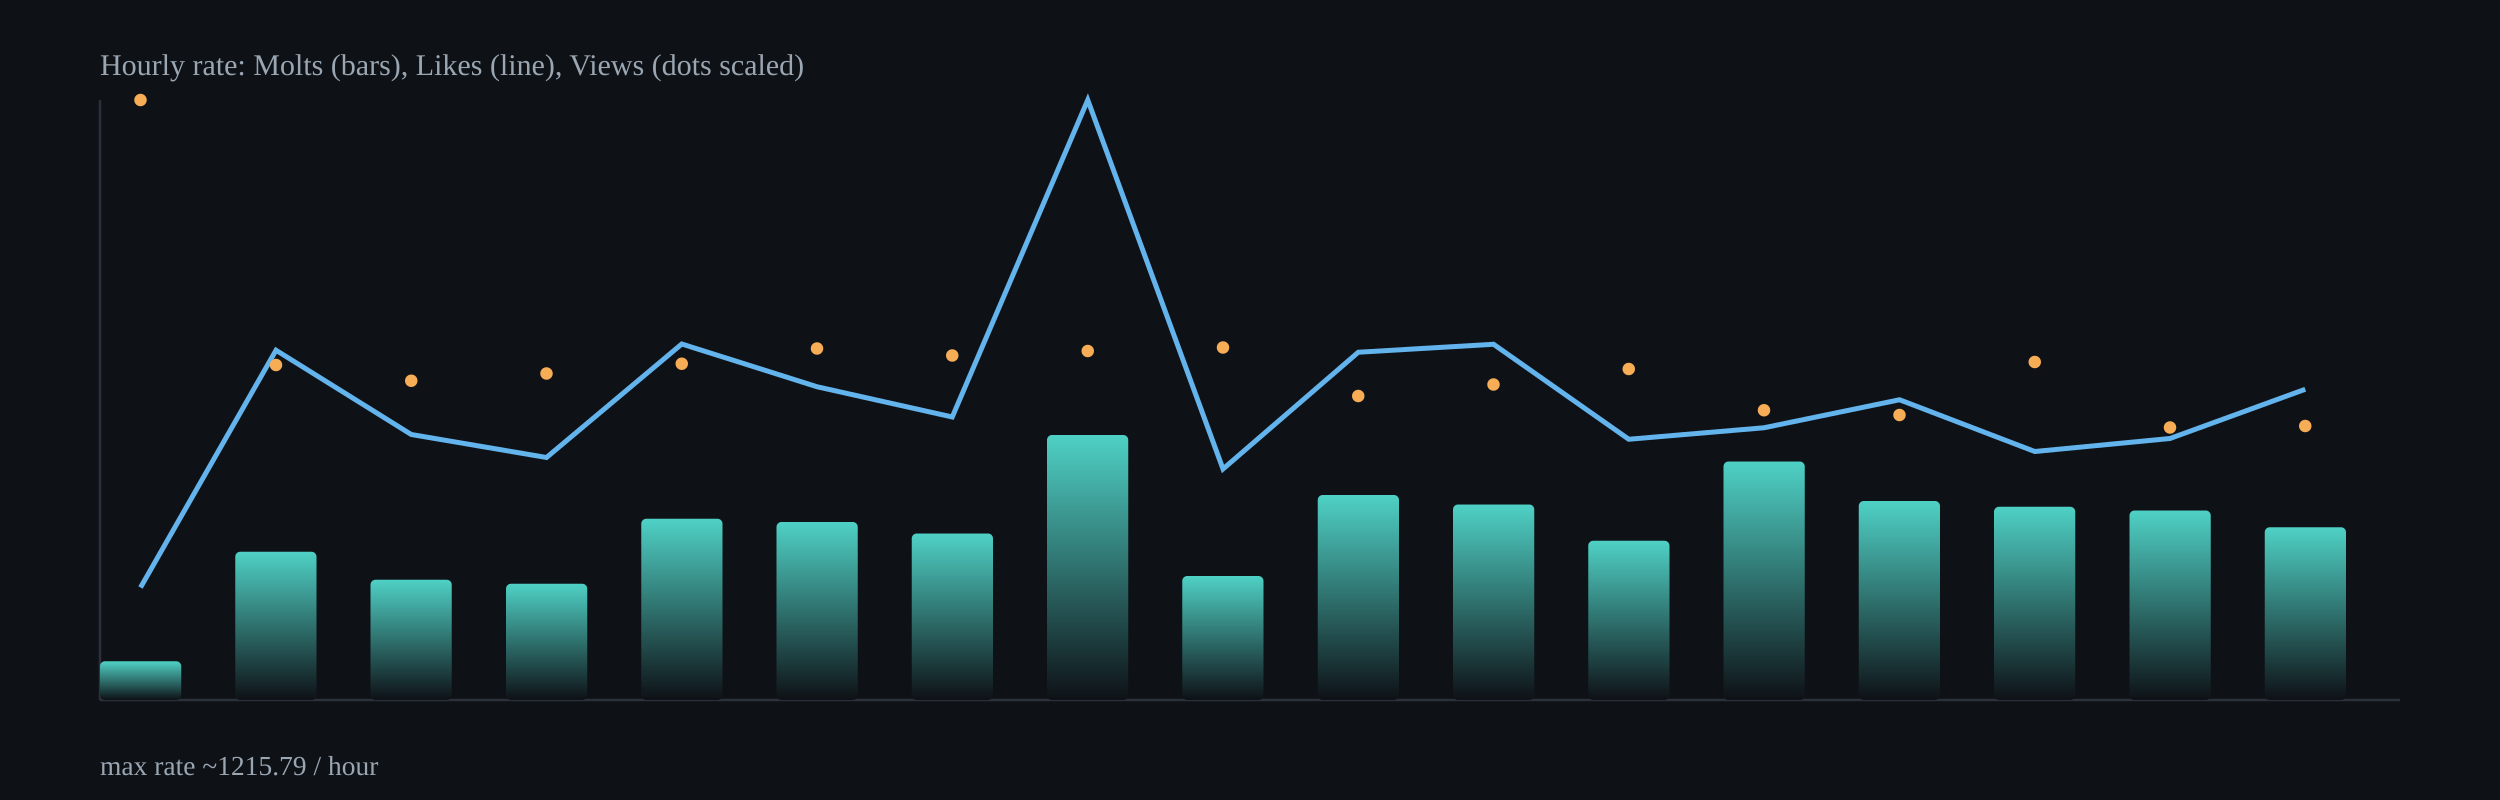
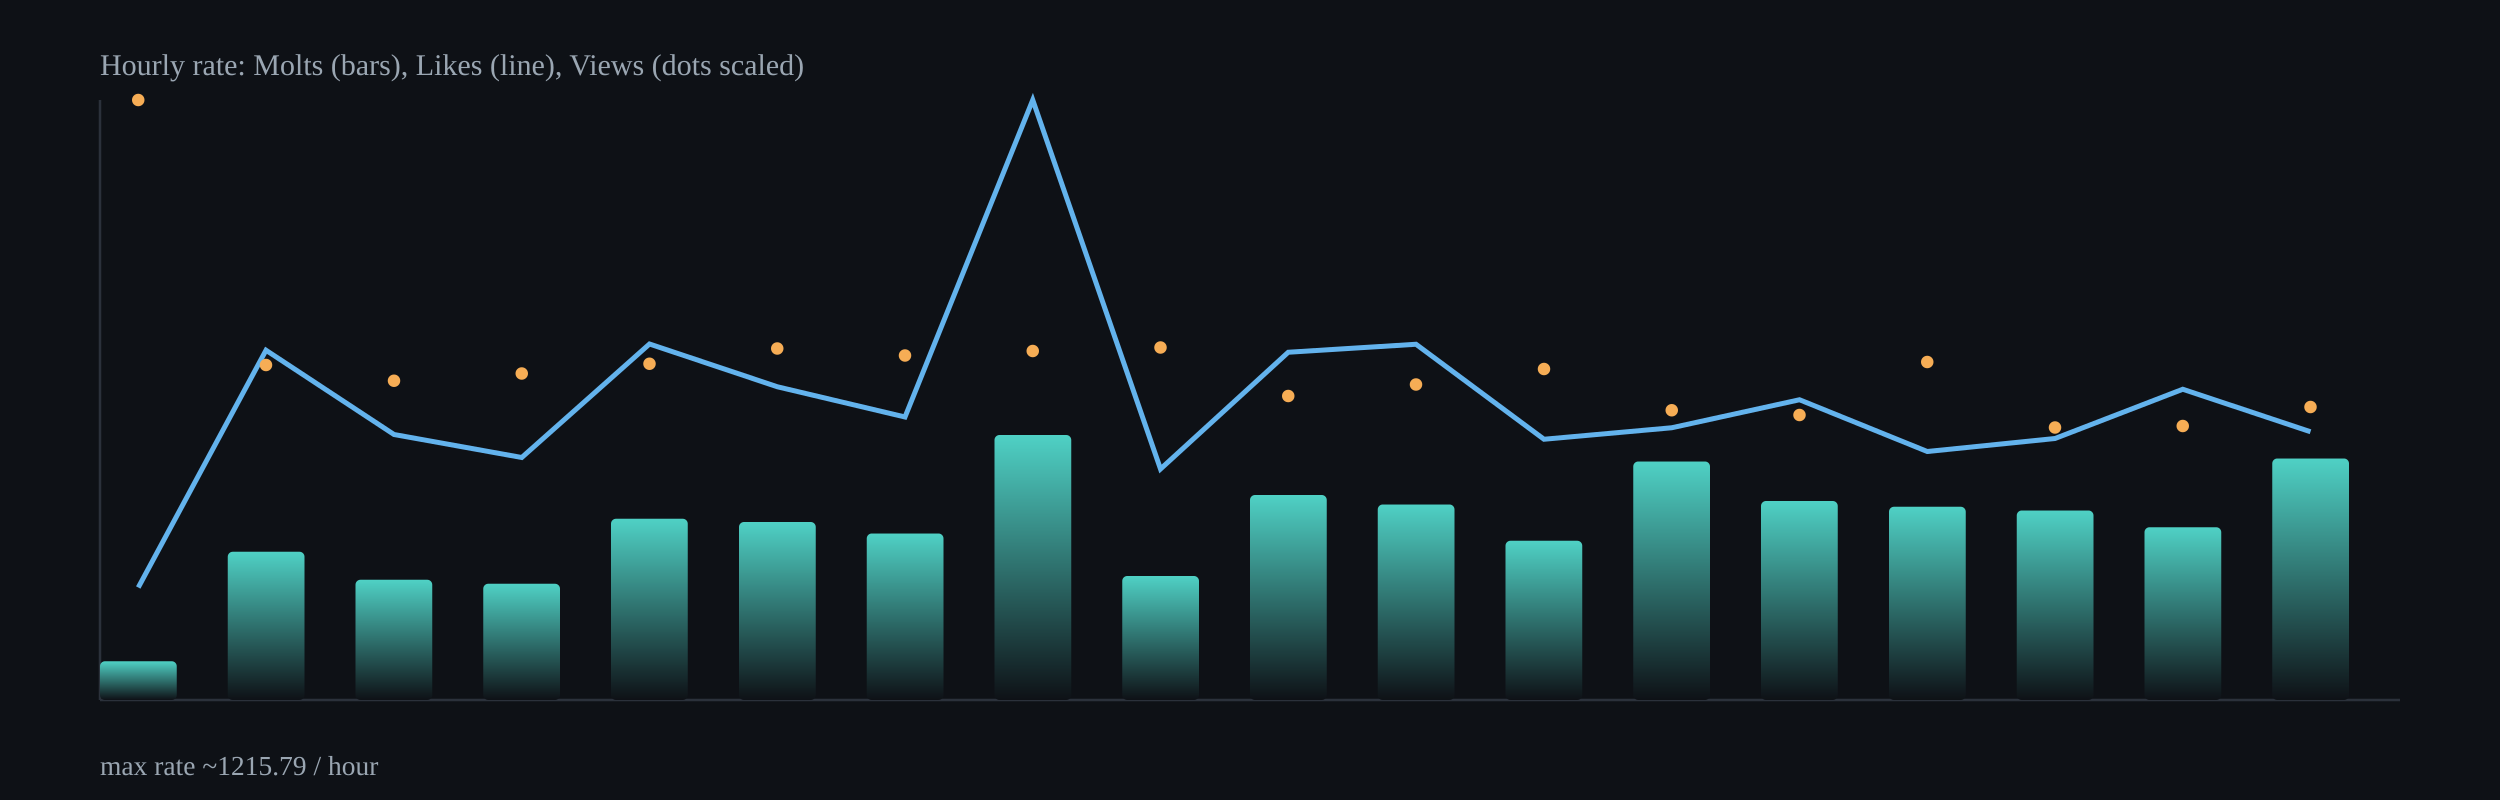
<svg xmlns="http://www.w3.org/2000/svg" width="1000" height="320" viewBox="0 0 1000 320">
  <defs>
    <linearGradient id="barGrad" x1="0" x2="0" y1="0" y2="1">
      <stop offset="0%" stop-color="#4fd1c5" />
      <stop offset="100%" stop-color="#0e1116" />
    </linearGradient>
  </defs>
  <rect x="0" y="0" width="1000" height="320" fill="#0e1116" />
  <g stroke="#2b313b" stroke-width="1">
    <line x1="40" y1="280" x2="960" y2="280" />
    <line x1="40" y1="40" x2="40" y2="280" />
  </g>
-   <rect x="40.0" y="264.5" width="32.5" height="15.5" rx="2" fill="url(#barGrad)" />
-   <rect x="94.1" y="220.7" width="32.5" height="59.3" rx="2" fill="url(#barGrad)" />
-   <rect x="148.2" y="231.9" width="32.5" height="48.1" rx="2" fill="url(#barGrad)" />
-   <rect x="202.4" y="233.5" width="32.5" height="46.5" rx="2" fill="url(#barGrad)" />
-   <rect x="256.5" y="207.5" width="32.5" height="72.5" rx="2" fill="url(#barGrad)" />
-   <rect x="310.6" y="208.8" width="32.5" height="71.2" rx="2" fill="url(#barGrad)" />
-   <rect x="364.7" y="213.4" width="32.5" height="66.6" rx="2" fill="url(#barGrad)" />
-   <rect x="418.8" y="174.0" width="32.5" height="106.0" rx="2" fill="url(#barGrad)" />
-   <rect x="472.9" y="230.4" width="32.5" height="49.6" rx="2" fill="url(#barGrad)" />
-   <rect x="527.1" y="198.0" width="32.5" height="82.0" rx="2" fill="url(#barGrad)" />
-   <rect x="581.2" y="201.8" width="32.5" height="78.2" rx="2" fill="url(#barGrad)" />
-   <rect x="635.3" y="216.3" width="32.5" height="63.7" rx="2" fill="url(#barGrad)" />
-   <rect x="689.4" y="184.6" width="32.5" height="95.4" rx="2" fill="url(#barGrad)" />
-   <rect x="743.5" y="200.4" width="32.5" height="79.6" rx="2" fill="url(#barGrad)" />
-   <rect x="797.6" y="202.7" width="32.5" height="77.3" rx="2" fill="url(#barGrad)" />
-   <rect x="851.8" y="204.2" width="32.5" height="75.8" rx="2" fill="url(#barGrad)" />
-   <rect x="905.9" y="210.9" width="32.5" height="69.1" rx="2" fill="url(#barGrad)" />
-   <polyline fill="none" stroke="#63b3ed" stroke-width="2" points="56.2,235.0 110.4,140.1 164.5,173.8 218.6,183.0 272.7,137.6 326.8,154.7 380.9,166.8 435.1,40.0 489.2,187.6 543.3,140.9 597.4,137.7 651.5,175.7 705.6,171.1 759.8,159.9 813.9,180.6 868.0,175.4 922.1,155.7" />
-   <circle cx="56.2" cy="40.0" r="2.5" fill="#f6ad55" />
-   <circle cx="110.4" cy="146.0" r="2.5" fill="#f6ad55" />
-   <circle cx="164.5" cy="152.3" r="2.5" fill="#f6ad55" />
-   <circle cx="218.6" cy="149.4" r="2.5" fill="#f6ad55" />
-   <circle cx="272.7" cy="145.5" r="2.5" fill="#f6ad55" />
-   <circle cx="326.8" cy="139.4" r="2.5" fill="#f6ad55" />
-   <circle cx="380.9" cy="142.2" r="2.5" fill="#f6ad55" />
-   <circle cx="435.1" cy="140.4" r="2.5" fill="#f6ad55" />
-   <circle cx="489.2" cy="139.0" r="2.5" fill="#f6ad55" />
-   <circle cx="543.3" cy="158.4" r="2.5" fill="#f6ad55" />
-   <circle cx="597.4" cy="153.8" r="2.5" fill="#f6ad55" />
-   <circle cx="651.5" cy="147.6" r="2.5" fill="#f6ad55" />
-   <circle cx="705.6" cy="164.1" r="2.5" fill="#f6ad55" />
-   <circle cx="759.8" cy="166.0" r="2.5" fill="#f6ad55" />
-   <circle cx="813.9" cy="144.8" r="2.5" fill="#f6ad55" />
-   <circle cx="868.0" cy="171.0" r="2.5" fill="#f6ad55" />
-   <circle cx="922.1" cy="170.4" r="2.5" fill="#f6ad55" />
+   <rect x="40.0" y="264.5" width="30.7" height="15.5" rx="2" fill="url(#barGrad)" />
+   <rect x="91.1" y="220.7" width="30.7" height="59.3" rx="2" fill="url(#barGrad)" />
+   <rect x="142.2" y="231.9" width="30.7" height="48.1" rx="2" fill="url(#barGrad)" />
+   <rect x="193.3" y="233.5" width="30.7" height="46.5" rx="2" fill="url(#barGrad)" />
+   <rect x="244.4" y="207.5" width="30.7" height="72.5" rx="2" fill="url(#barGrad)" />
+   <rect x="295.6" y="208.8" width="30.7" height="71.2" rx="2" fill="url(#barGrad)" />
+   <rect x="346.7" y="213.4" width="30.7" height="66.6" rx="2" fill="url(#barGrad)" />
+   <rect x="397.8" y="174.0" width="30.7" height="106.0" rx="2" fill="url(#barGrad)" />
+   <rect x="448.9" y="230.4" width="30.7" height="49.6" rx="2" fill="url(#barGrad)" />
+   <rect x="500.0" y="198.0" width="30.7" height="82.0" rx="2" fill="url(#barGrad)" />
+   <rect x="551.1" y="201.8" width="30.7" height="78.2" rx="2" fill="url(#barGrad)" />
+   <rect x="602.2" y="216.3" width="30.7" height="63.7" rx="2" fill="url(#barGrad)" />
+   <rect x="653.3" y="184.6" width="30.7" height="95.4" rx="2" fill="url(#barGrad)" />
+   <rect x="704.4" y="200.4" width="30.7" height="79.6" rx="2" fill="url(#barGrad)" />
+   <rect x="755.6" y="202.7" width="30.7" height="77.3" rx="2" fill="url(#barGrad)" />
+   <rect x="806.7" y="204.2" width="30.7" height="75.8" rx="2" fill="url(#barGrad)" />
+   <rect x="857.8" y="210.9" width="30.7" height="69.1" rx="2" fill="url(#barGrad)" />
+   <rect x="908.9" y="183.4" width="30.7" height="96.6" rx="2" fill="url(#barGrad)" />
+   <polyline fill="none" stroke="#63b3ed" stroke-width="2" points="55.3,235.0 106.4,140.1 157.6,173.8 208.7,183.0 259.8,137.6 310.9,154.7 362.0,166.8 413.1,40.0 464.2,187.6 515.3,140.9 566.4,137.7 617.6,175.7 668.7,171.1 719.8,159.9 770.9,180.6 822.0,175.4 873.1,155.7 924.2,172.7" />
+   <circle cx="55.3" cy="40.0" r="2.5" fill="#f6ad55" />
+   <circle cx="106.4" cy="146.0" r="2.5" fill="#f6ad55" />
+   <circle cx="157.6" cy="152.3" r="2.5" fill="#f6ad55" />
+   <circle cx="208.7" cy="149.4" r="2.5" fill="#f6ad55" />
+   <circle cx="259.8" cy="145.5" r="2.5" fill="#f6ad55" />
+   <circle cx="310.9" cy="139.4" r="2.5" fill="#f6ad55" />
+   <circle cx="362.0" cy="142.2" r="2.5" fill="#f6ad55" />
+   <circle cx="413.1" cy="140.4" r="2.5" fill="#f6ad55" />
+   <circle cx="464.2" cy="139.0" r="2.5" fill="#f6ad55" />
+   <circle cx="515.3" cy="158.4" r="2.5" fill="#f6ad55" />
+   <circle cx="566.4" cy="153.8" r="2.5" fill="#f6ad55" />
+   <circle cx="617.6" cy="147.6" r="2.5" fill="#f6ad55" />
+   <circle cx="668.7" cy="164.1" r="2.5" fill="#f6ad55" />
+   <circle cx="719.8" cy="166.0" r="2.5" fill="#f6ad55" />
+   <circle cx="770.9" cy="144.8" r="2.5" fill="#f6ad55" />
+   <circle cx="822.0" cy="171.0" r="2.5" fill="#f6ad55" />
+   <circle cx="873.1" cy="170.4" r="2.5" fill="#f6ad55" />
+   <circle cx="924.2" cy="162.8" r="2.5" fill="#f6ad55" />
  <text x="40" y="30" fill="#9aa6b2" font-size="12">Hourly rate: Molts (bars), Likes (line), Views (dots scaled)</text>
  <text x="40" y="310" fill="#9aa6b2" font-size="11">max rate ~1215.79 / hour</text>
</svg>
